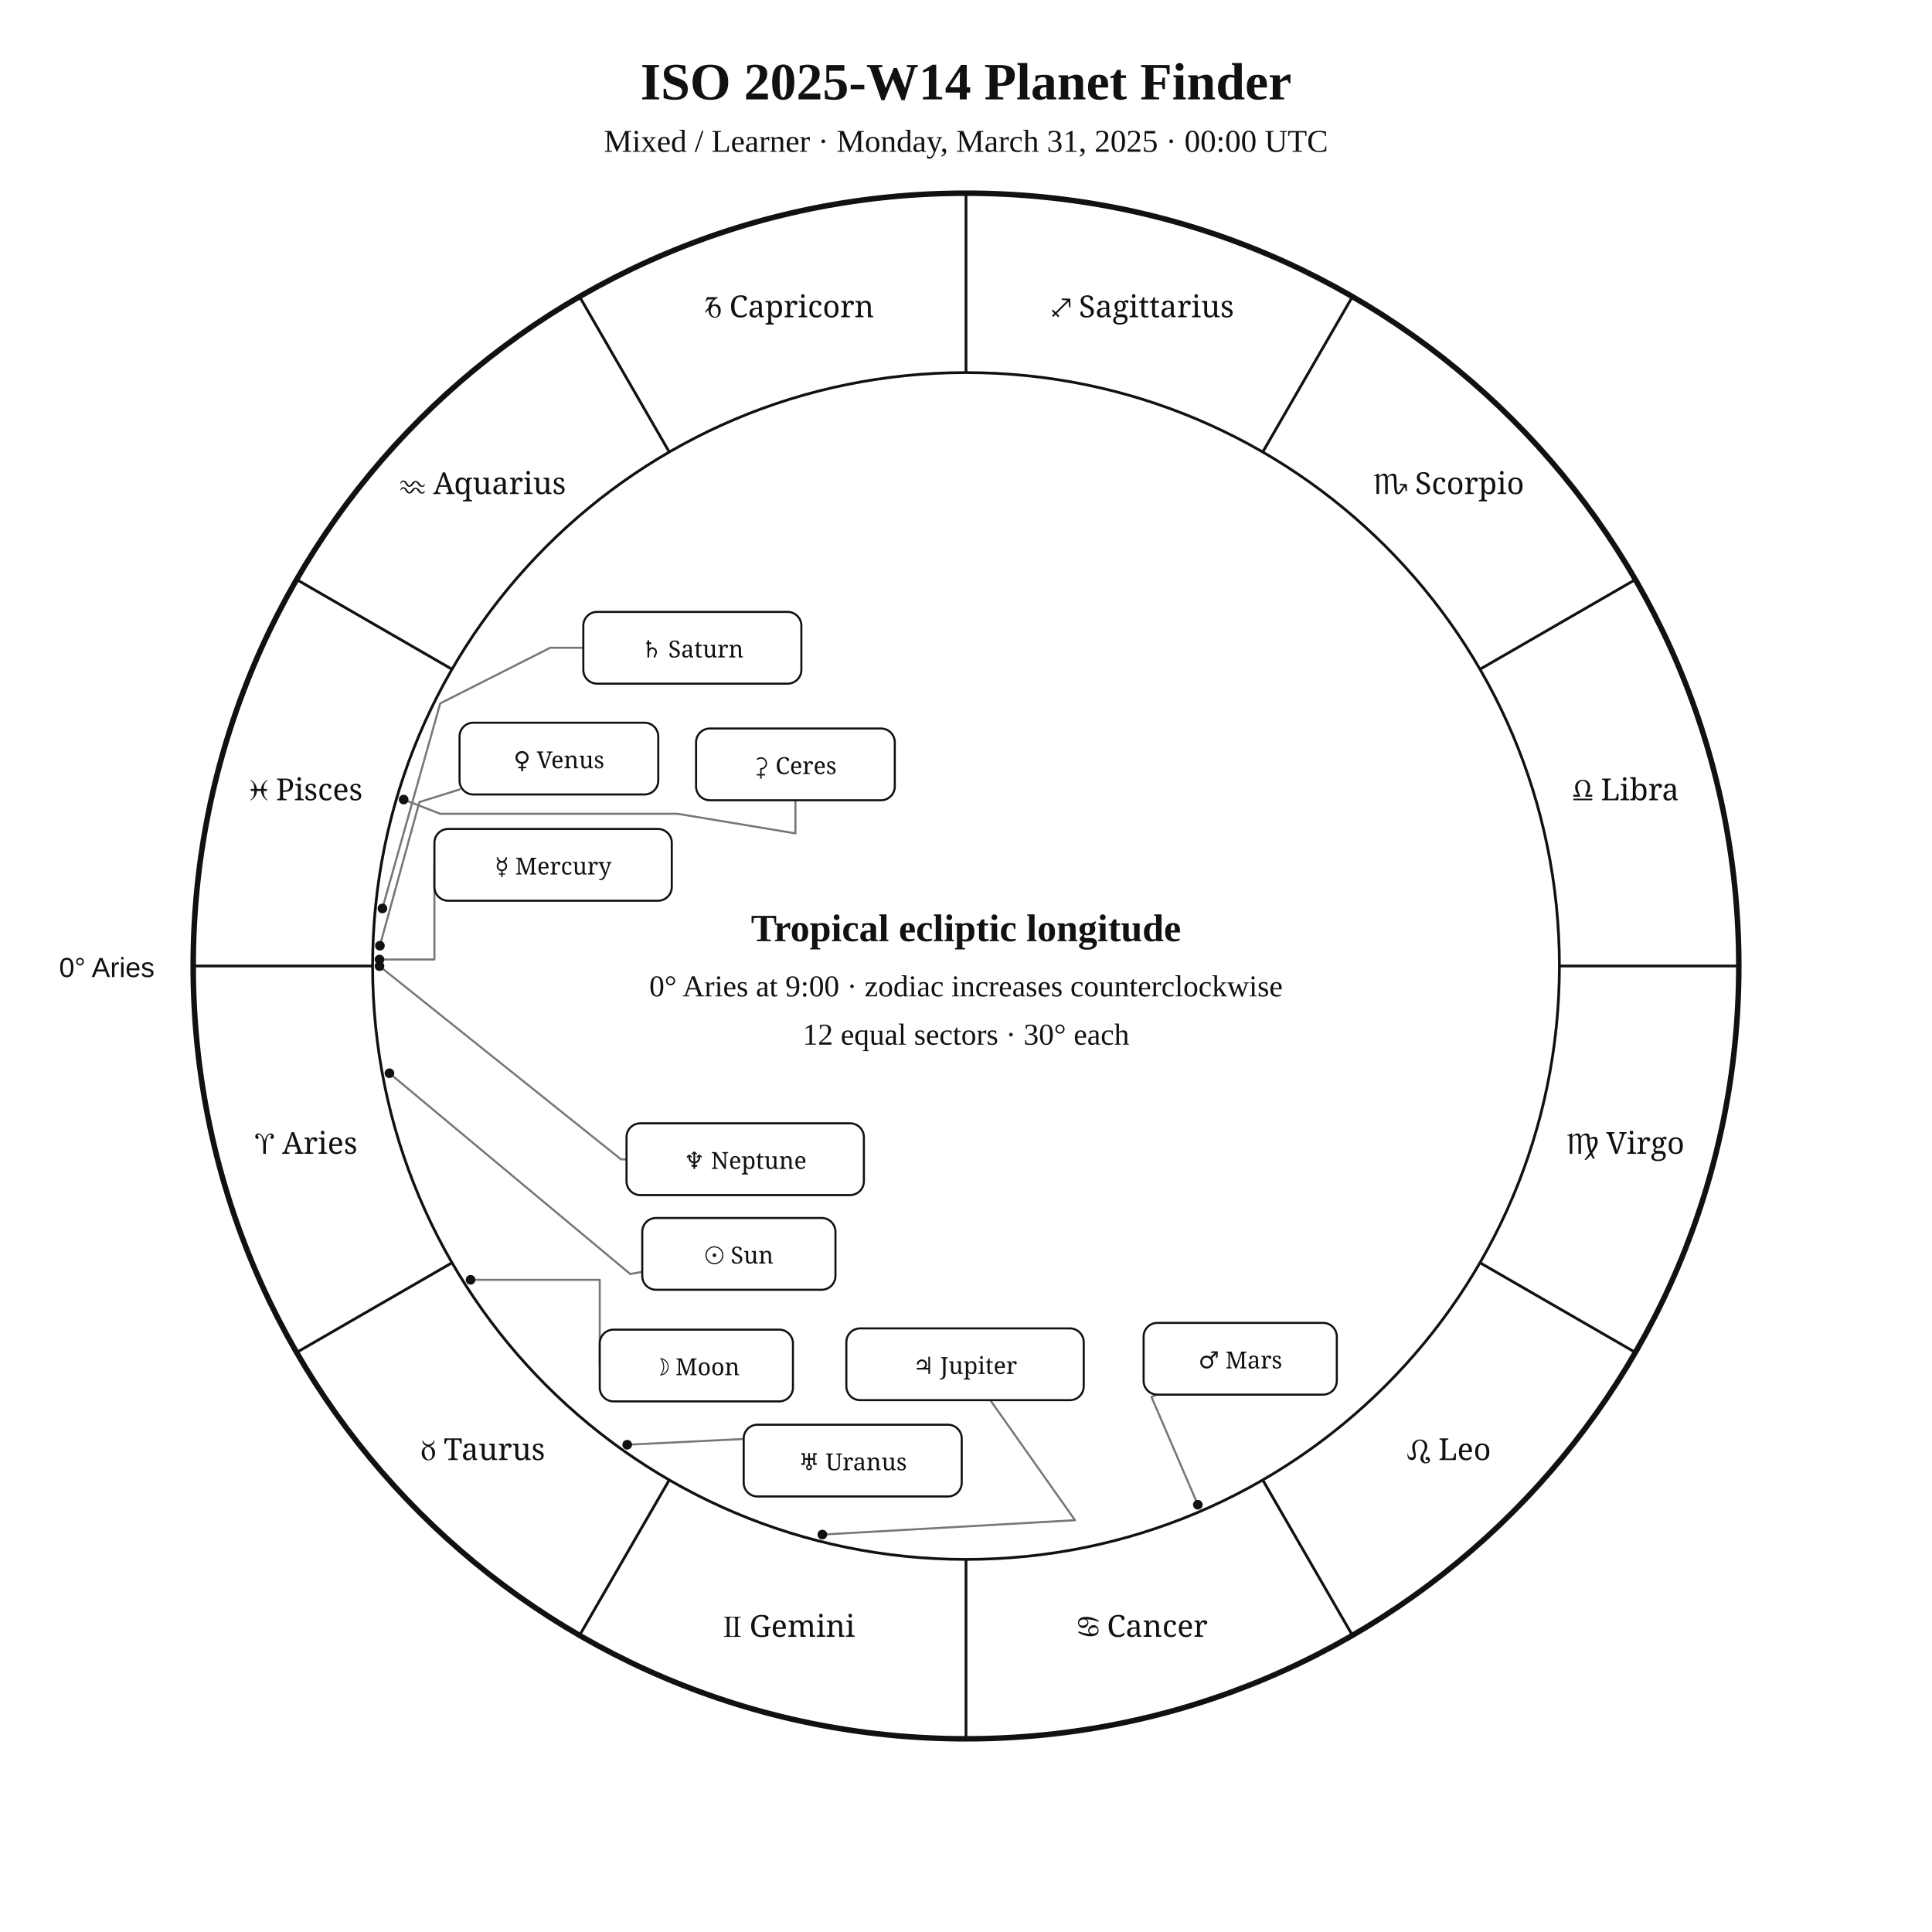
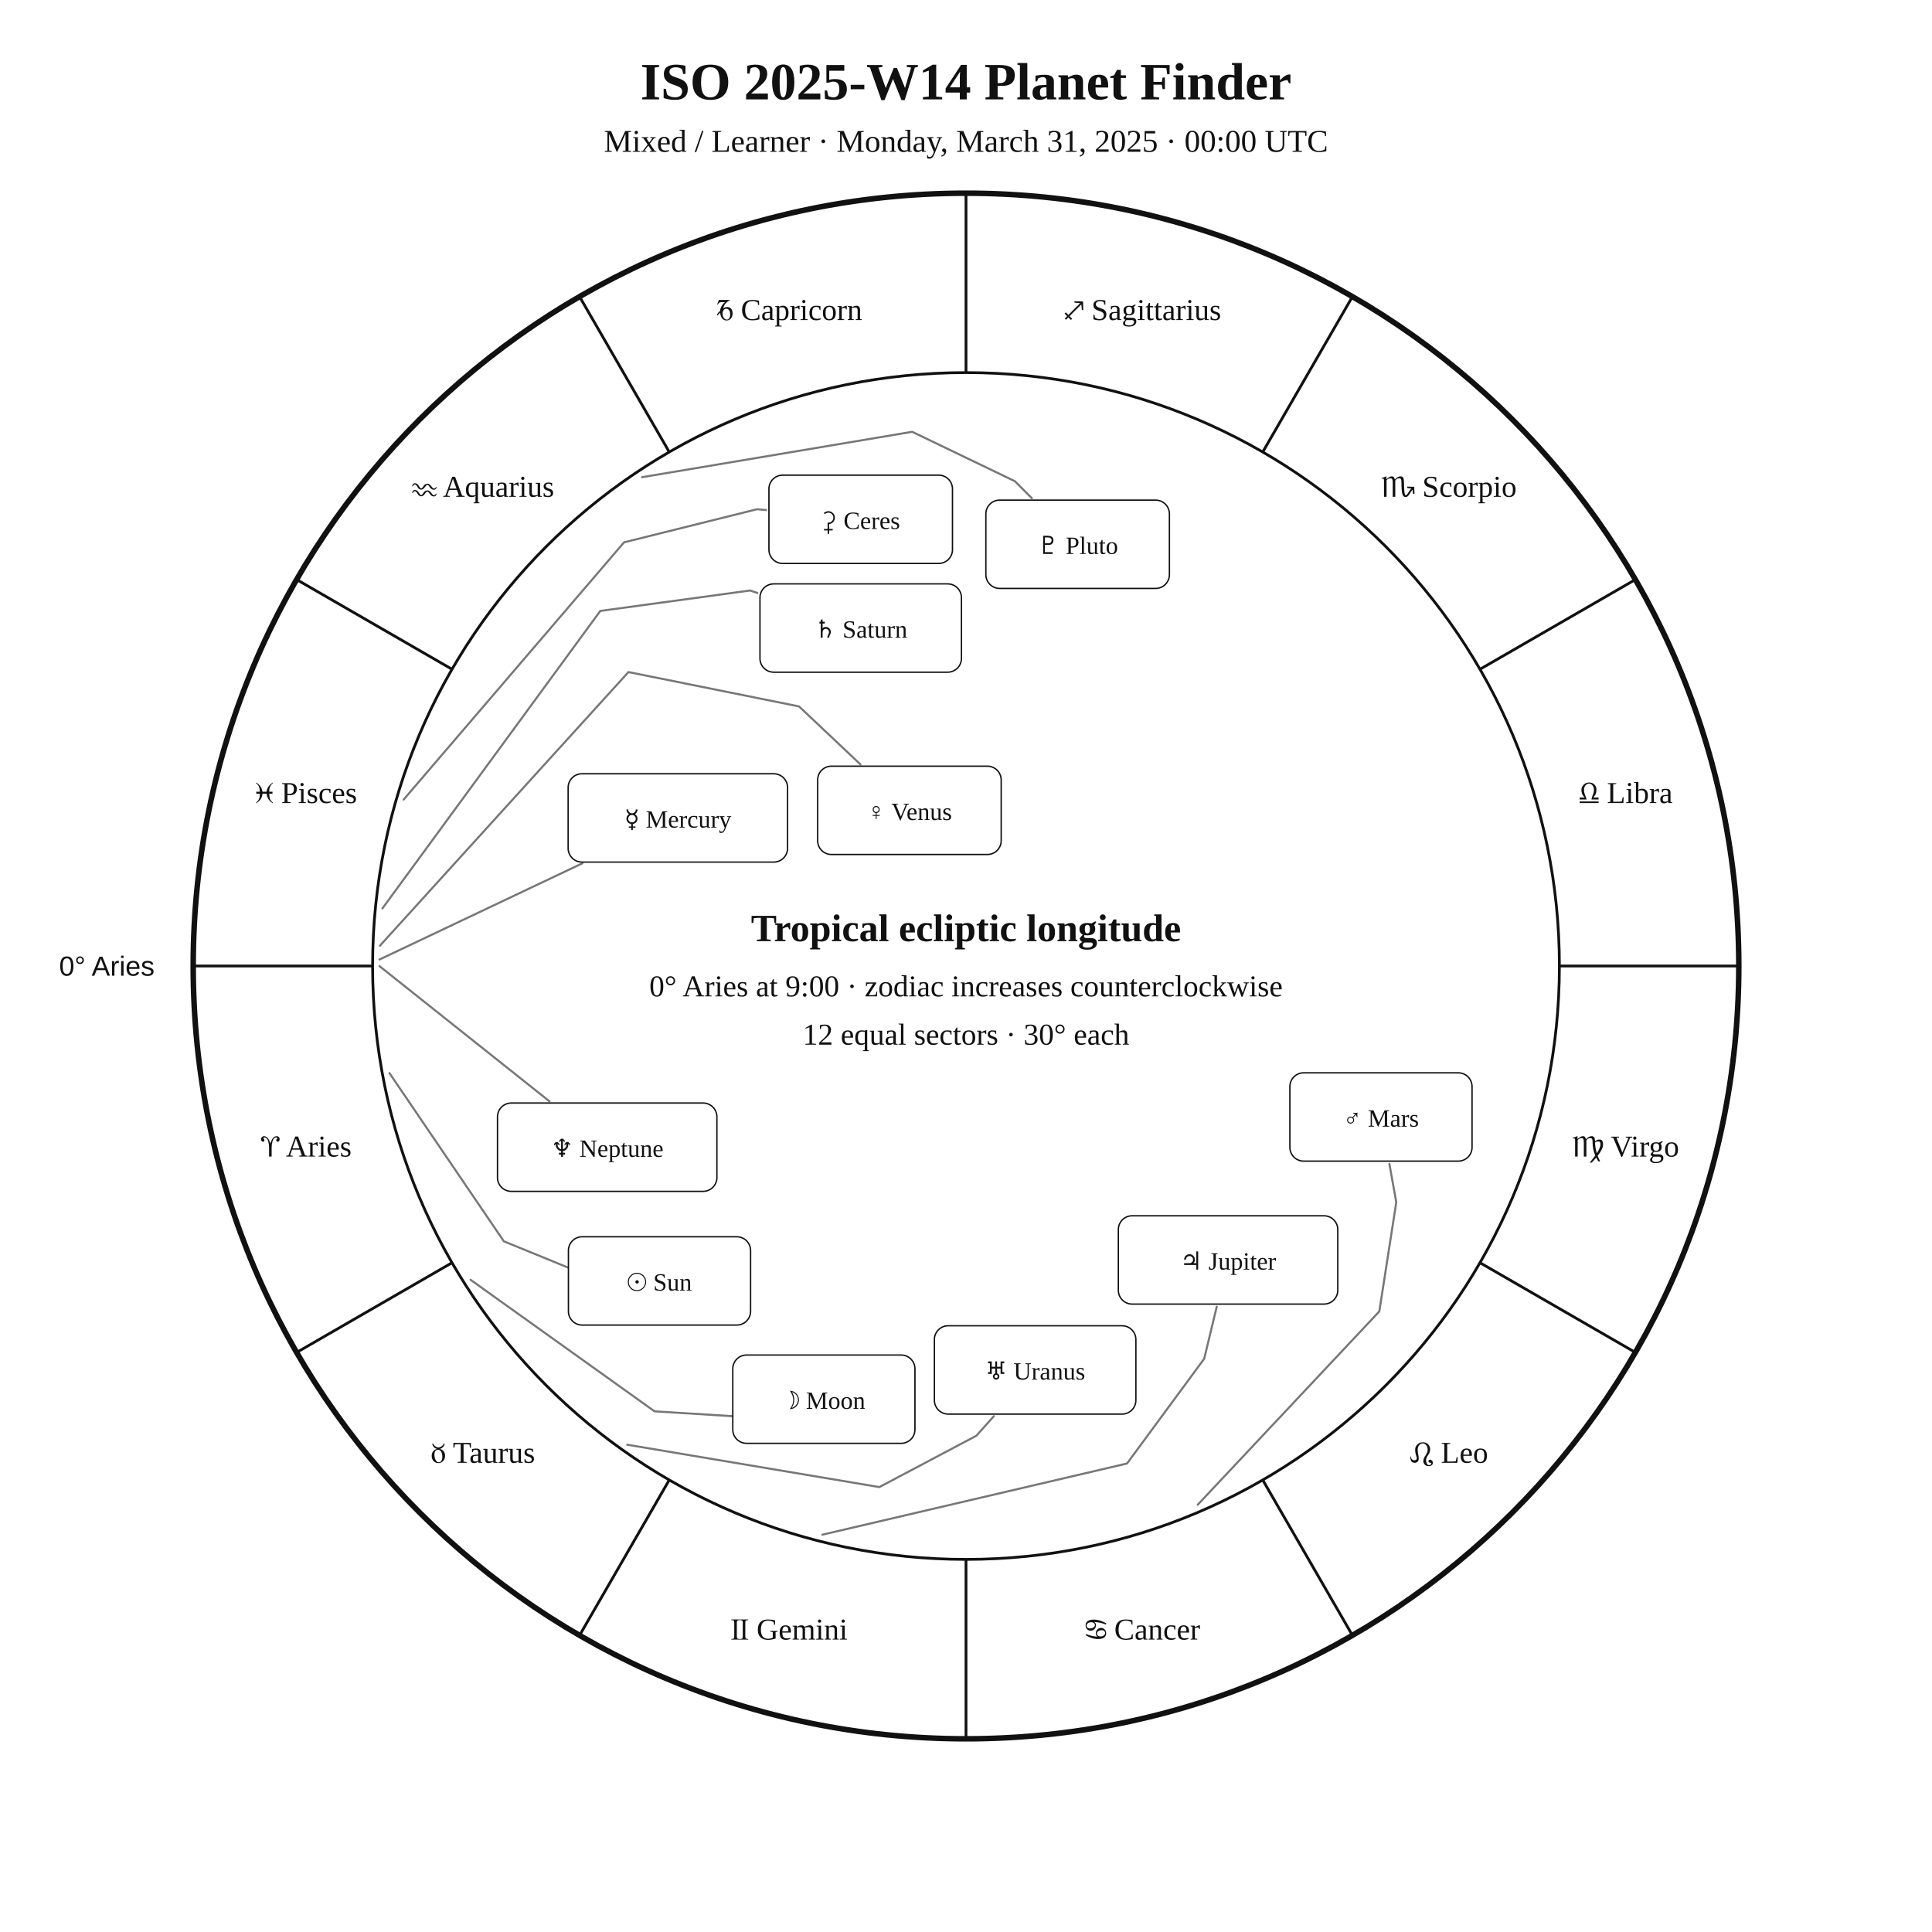
<svg xmlns="http://www.w3.org/2000/svg" width="1400" height="1400" viewBox="0 0 1400 1400">
  <rect width="100%" height="100%" fill="white" />
-   <style>text{font-family:Georgia,"Times New Roman",serif;fill:#111}.sans{font-family:Arial,Helvetica,sans-serif}.symbol{font-family:"Arial Unicode MS","Segoe UI Symbol","Noto Sans Symbols 2","Apple Symbols",serif;font-variant-emoji:text;fill:#111}</style>
+   <style>text{font-family:Georgia,"Times New Roman",serif;fill:#111!important;color:#111!important;-webkit-text-fill-color:#111!important}.sans{font-family:Arial,Helvetica,sans-serif}</style>
  <text x="700" y="72" text-anchor="middle" font-size="38" font-weight="700">ISO 2025-W14 Planet Finder</text>
  <text x="700" y="110" text-anchor="middle" font-size="23">Mixed / Learner · Monday, March 31, 2025 · 00:00 UTC</text>
  <circle cx="700" cy="700" r="560" fill="none" stroke="#111" stroke-width="4" />
  <circle cx="700" cy="700" r="430" fill="none" stroke="#111" stroke-width="2" />
  <line x1="270.0" y1="700.0" x2="140.0" y2="700.0" stroke="#111" stroke-width="2" />
  <line x1="327.6" y1="915.0" x2="215.0" y2="980.0" stroke="#111" stroke-width="2" />
  <line x1="485.0" y1="1072.4" x2="420.0" y2="1185.0" stroke="#111" stroke-width="2" />
  <line x1="700.0" y1="1130.0" x2="700.0" y2="1260.0" stroke="#111" stroke-width="2" />
  <line x1="915.0" y1="1072.4" x2="980.0" y2="1185.0" stroke="#111" stroke-width="2" />
  <line x1="1072.4" y1="915.0" x2="1185.0" y2="980.0" stroke="#111" stroke-width="2" />
  <line x1="1130.0" y1="700.0" x2="1260.0" y2="700.0" stroke="#111" stroke-width="2" />
  <line x1="1072.4" y1="485.0" x2="1185.0" y2="420.0" stroke="#111" stroke-width="2" />
  <line x1="915.0" y1="327.6" x2="980.0" y2="215.0" stroke="#111" stroke-width="2" />
  <line x1="700.0" y1="270.0" x2="700.0" y2="140.0" stroke="#111" stroke-width="2" />
  <line x1="485.0" y1="327.6" x2="420.0" y2="215.0" stroke="#111" stroke-width="2" />
  <line x1="327.6" y1="485.0" x2="215.0" y2="420.0" stroke="#111" stroke-width="2" />
-   <text class="symbol" x="221.9" y="836.1" text-anchor="middle" font-size="22">♈︎ Aries</text>
-   <text class="symbol" x="350.0" y="1058.0" text-anchor="middle" font-size="22">♉︎ Taurus</text>
-   <text class="symbol" x="571.9" y="1186.1" text-anchor="middle" font-size="22">♊︎ Gemini</text>
-   <text class="symbol" x="828.1" y="1186.1" text-anchor="middle" font-size="22">♋︎ Cancer</text>
-   <text class="symbol" x="1050.0" y="1058.0" text-anchor="middle" font-size="22">♌︎ Leo</text>
-   <text class="symbol" x="1178.1" y="836.1" text-anchor="middle" font-size="22">♍︎ Virgo</text>
-   <text class="symbol" x="1178.1" y="579.9" text-anchor="middle" font-size="22">♎︎ Libra</text>
-   <text class="symbol" x="1050.0" y="358.0" text-anchor="middle" font-size="22">♏︎ Scorpio</text>
-   <text class="symbol" x="828.1" y="229.9" text-anchor="middle" font-size="22">♐︎ Sagittarius</text>
-   <text class="symbol" x="571.9" y="229.9" text-anchor="middle" font-size="22">♑︎ Capricorn</text>
-   <text class="symbol" x="350.0" y="358.0" text-anchor="middle" font-size="22">♒︎ Aquarius</text>
-   <text class="symbol" x="221.9" y="579.9" text-anchor="middle" font-size="22">♓︎ Pisces</text>
-   <text x="112" y="708" text-anchor="end" font-size="20" class="sans">0° Aries</text>
-   <polyline points="282.2,777.7 456.7,923.2 465.4,921.6" fill="none" stroke="#777" stroke-width="1.5" stroke-linejoin="round" stroke-linecap="round" />
-   <circle cx="282.2" cy="777.7" r="3.5" fill="#111" />
-   <polyline points="341.0,927.4 434.6,927.4 434.6,989.5" fill="none" stroke="#777" stroke-width="1.5" stroke-linejoin="round" stroke-linecap="round" />
-   <circle cx="341.0" cy="927.4" r="3.5" fill="#111" />
-   <polyline points="275.0,695.3 314.8,695.3 314.8,626.7" fill="none" stroke="#777" stroke-width="1.5" stroke-linejoin="round" stroke-linecap="round" />
-   <circle cx="275.0" cy="695.3" r="3.5" fill="#111" />
-   <polyline points="275.3,685.3 303.9,581.2 333.0,572.1" fill="none" stroke="#777" stroke-width="1.5" stroke-linejoin="round" stroke-linecap="round" />
-   <circle cx="275.3" cy="685.3" r="3.5" fill="#111" />
-   <polyline points="868.0,1090.4 834.4,1012.3 838.3,1010.6" fill="none" stroke="#777" stroke-width="1.5" stroke-linejoin="round" stroke-linecap="round" />
-   <circle cx="868.0" cy="1090.4" r="3.5" fill="#111" />
-   <polyline points="595.9,1112.0 779.0,1101.6 717.6,1014.6" fill="none" stroke="#777" stroke-width="1.5" stroke-linejoin="round" stroke-linecap="round" />
-   <circle cx="595.9" cy="1112.0" r="3.5" fill="#111" />
-   <polyline points="277.1,658.3 319.0,509.7 398.7,469.4 422.7,469.4" fill="none" stroke="#777" stroke-width="1.5" stroke-linejoin="round" stroke-linecap="round" />
-   <circle cx="277.1" cy="658.3" r="3.5" fill="#111" />
-   <polyline points="454.5,1046.9 543.4,1042.5 538.9,1041.5" fill="none" stroke="#777" stroke-width="1.5" stroke-linejoin="round" stroke-linecap="round" />
-   <circle cx="454.5" cy="1046.9" r="3.5" fill="#111" />
-   <polyline points="275.0,700.1 450.0,840.1 454.0,840.1" fill="none" stroke="#777" stroke-width="1.5" stroke-linejoin="round" stroke-linecap="round" />
-   <circle cx="275.0" cy="700.1" r="3.5" fill="#111" />
-   <polyline points="292.5,579.4 319.0,589.7 491.0,589.7 576.4,603.9 576.4,579.9" fill="none" stroke="#777" stroke-width="1.5" stroke-linejoin="round" stroke-linecap="round" />
-   <circle cx="292.5" cy="579.4" r="3.5" fill="#111" />
-   <rect x="465.4" y="882.6" width="140.0" height="52.0" rx="10" fill="white" stroke="#111" stroke-width="1.5" />
-   <text class="symbol" x="535.4" y="915.6" text-anchor="middle" font-size="17">☉︎ Sun</text>
-   <rect x="434.6" y="963.5" width="140.0" height="52.0" rx="10" fill="white" stroke="#111" stroke-width="1.5" />
-   <text class="symbol" x="504.6" y="996.5" text-anchor="middle" font-size="17">☽︎ Moon</text>
-   <rect x="314.8" y="600.7" width="172.0" height="52.0" rx="10" fill="white" stroke="#111" stroke-width="1.5" />
-   <text class="symbol" x="400.8" y="633.7" text-anchor="middle" font-size="17">☿︎ Mercury</text>
-   <rect x="333.0" y="523.7" width="144.0" height="52.0" rx="10" fill="white" stroke="#111" stroke-width="1.5" />
-   <text class="symbol" x="405.0" y="556.7" text-anchor="middle" font-size="17">♀︎ Venus</text>
-   <rect x="828.7" y="958.6" width="140.0" height="52.0" rx="10" fill="white" stroke="#111" stroke-width="1.5" />
-   <text class="symbol" x="898.7" y="991.6" text-anchor="middle" font-size="17">♂︎ Mars</text>
-   <rect x="613.3" y="962.6" width="172.0" height="52.0" rx="10" fill="white" stroke="#111" stroke-width="1.5" />
-   <text class="symbol" x="699.3" y="995.6" text-anchor="middle" font-size="17">♃︎ Jupiter</text>
-   <rect x="422.7" y="443.4" width="158.0" height="52.0" rx="10" fill="white" stroke="#111" stroke-width="1.5" />
-   <text class="symbol" x="501.7" y="476.4" text-anchor="middle" font-size="17">♄︎ Saturn</text>
-   <rect x="538.9" y="1032.4" width="158.0" height="52.0" rx="10" fill="white" stroke="#111" stroke-width="1.5" />
-   <text class="symbol" x="617.9" y="1065.4" text-anchor="middle" font-size="17">♅︎ Uranus</text>
-   <rect x="454.0" y="814.0" width="172.0" height="52.0" rx="10" fill="white" stroke="#111" stroke-width="1.5" />
-   <text class="symbol" x="540.0" y="847.0" text-anchor="middle" font-size="17">♆︎ Neptune</text>
-   <rect x="504.4" y="527.9" width="144.0" height="52.0" rx="10" fill="white" stroke="#111" stroke-width="1.5" />
-   <text class="symbol" x="576.4" y="560.9" text-anchor="middle" font-size="17">⚳︎ Ceres</text>
+   <text x="221.9" y="838.1" text-anchor="middle" font-size="22">♈︎ Aries</text>
+   <text x="350.0" y="1060.0" text-anchor="middle" font-size="22">♉︎ Taurus</text>
+   <text x="571.9" y="1188.1" text-anchor="middle" font-size="22">♊︎ Gemini</text>
+   <text x="828.1" y="1188.1" text-anchor="middle" font-size="22">♋︎ Cancer</text>
+   <text x="1050.0" y="1060.0" text-anchor="middle" font-size="22">♌︎ Leo</text>
+   <text x="1178.1" y="838.1" text-anchor="middle" font-size="22">♍︎ Virgo</text>
+   <text x="1178.1" y="581.9" text-anchor="middle" font-size="22">♎︎ Libra</text>
+   <text x="1050.0" y="360.0" text-anchor="middle" font-size="22">♏︎ Scorpio</text>
+   <text x="828.1" y="231.9" text-anchor="middle" font-size="22">♐︎ Sagittarius</text>
+   <text x="571.9" y="231.9" text-anchor="middle" font-size="22">♑︎ Capricorn</text>
+   <text x="350.0" y="360.0" text-anchor="middle" font-size="22">♒︎ Aquarius</text>
+   <text x="221.9" y="581.9" text-anchor="middle" font-size="22">♓︎ Pisces</text>
+   <text x="112.0" y="707.0" text-anchor="end" font-size="20" class="sans">0° Aries</text>
+   <polyline points="282.2,777.6 365.1,899.5 425.0,924.0 425.0,924.0" fill="none" stroke="#777" stroke-width="1.5" stroke-linejoin="round" stroke-linecap="round" />
+   <rect x="411.9" y="896.2" width="132.0" height="64.0" rx="10" fill="white" stroke="#111" />
+   <text x="477.9" y="935.2" text-anchor="middle" font-size="18">☉︎ Sun</text>
+   <polyline points="341.0,927.4 474.3,1022.7 543.5,1027.0 543.5,1027.0" fill="none" stroke="#777" stroke-width="1.5" stroke-linejoin="round" stroke-linecap="round" />
+   <rect x="531.0" y="981.9" width="132.0" height="64.0" rx="10" fill="white" stroke="#111" />
+   <text x="597.0" y="1020.9" text-anchor="middle" font-size="18">☽︎ Moon</text>
+   <polyline points="275.0,695.3 422.0,625.6" fill="none" stroke="#777" stroke-width="1.5" stroke-linejoin="round" stroke-linecap="round" />
+   <rect x="411.7" y="560.7" width="159.0" height="64.0" rx="10" fill="white" stroke="#111" />
+   <text x="491.2" y="599.7" text-anchor="middle" font-size="18">☿︎ Mercury</text>
+   <polyline points="275.3,685.3 455.4,487.0 579.0,511.9 623.5,553.9" fill="none" stroke="#777" stroke-width="1.5" stroke-linejoin="round" stroke-linecap="round" />
+   <rect x="592.5" y="555.2" width="133.0" height="64.0" rx="10" fill="white" stroke="#111" />
+   <text x="659.0" y="594.2" text-anchor="middle" font-size="18">♀︎ Venus</text>
+   <polyline points="867.9,1090.4 999.5,950.3 1011.8,871.2 1006.8,843.4" fill="none" stroke="#777" stroke-width="1.5" stroke-linejoin="round" stroke-linecap="round" />
+   <rect x="934.7" y="777.4" width="132.0" height="64.0" rx="10" fill="white" stroke="#111" />
+   <text x="1000.7" y="816.4" text-anchor="middle" font-size="18">♂︎ Mars</text>
+   <polyline points="595.9,1112.1 816.7,1060.5 872.6,984.6 881.7,946.9" fill="none" stroke="#777" stroke-width="1.5" stroke-linejoin="round" stroke-linecap="round" />
+   <rect x="810.4" y="881.0" width="159.0" height="64.0" rx="10" fill="white" stroke="#111" />
+   <text x="889.9" y="920.0" text-anchor="middle" font-size="18">♃︎ Jupiter</text>
+   <polyline points="277.1,658.3 435.0,442.7 543.6,427.9 548.8,429.7" fill="none" stroke="#777" stroke-width="1.5" stroke-linejoin="round" stroke-linecap="round" />
+   <rect x="550.7" y="423.1" width="146.0" height="64.0" rx="10" fill="white" stroke="#111" />
+   <text x="623.7" y="462.1" text-anchor="middle" font-size="18">♄︎ Saturn</text>
+   <polyline points="292.5,579.4 452.2,393.0 548.6,369.0 555.2,369.6" fill="none" stroke="#777" stroke-width="1.5" stroke-linejoin="round" stroke-linecap="round" />
+   <rect x="557.2" y="344.3" width="133.0" height="64.0" rx="10" fill="white" stroke="#111" />
+   <text x="623.7" y="383.3" text-anchor="middle" font-size="18">⚳︎ Ceres</text>
+   <polyline points="454.5,1046.9 637.2,1077.6 707.5,1040.4 720.2,1026.2" fill="none" stroke="#777" stroke-width="1.5" stroke-linejoin="round" stroke-linecap="round" />
+   <rect x="677.1" y="960.7" width="146.0" height="64.0" rx="10" fill="white" stroke="#111" />
+   <text x="750.1" y="999.7" text-anchor="middle" font-size="18">♅︎ Uranus</text>
+   <polyline points="275.0,700.1 398.2,798.1" fill="none" stroke="#777" stroke-width="1.5" stroke-linejoin="round" stroke-linecap="round" />
+   <rect x="360.5" y="799.3" width="159.0" height="64.0" rx="10" fill="white" stroke="#111" />
+   <text x="440.0" y="838.3" text-anchor="middle" font-size="18">♆︎ Neptune</text>
+   <polyline points="465.2,345.8 661.0,312.9 735.4,348.7 747.7,361.0" fill="none" stroke="#777" stroke-width="1.5" stroke-linejoin="round" stroke-linecap="round" />
+   <rect x="714.4" y="362.4" width="133.0" height="64.0" rx="10" fill="white" stroke="#111" />
+   <text x="780.9" y="401.4" text-anchor="middle" font-size="18">♇︎ Pluto</text>
  <text x="700" y="682" text-anchor="middle" font-size="28" font-weight="700">Tropical ecliptic longitude</text>
  <text x="700" y="722" text-anchor="middle" font-size="22">0° Aries at 9:00 · zodiac increases counterclockwise</text>
  <text x="700" y="757" text-anchor="middle" font-size="22">12 equal sectors · 30° each</text>
</svg>
